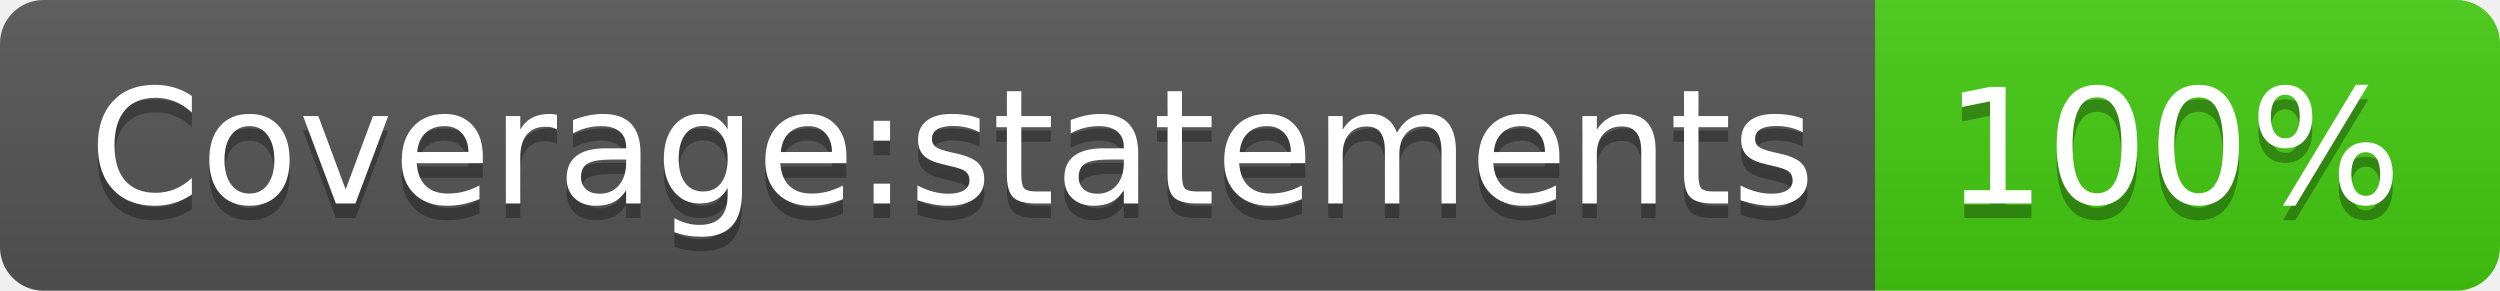
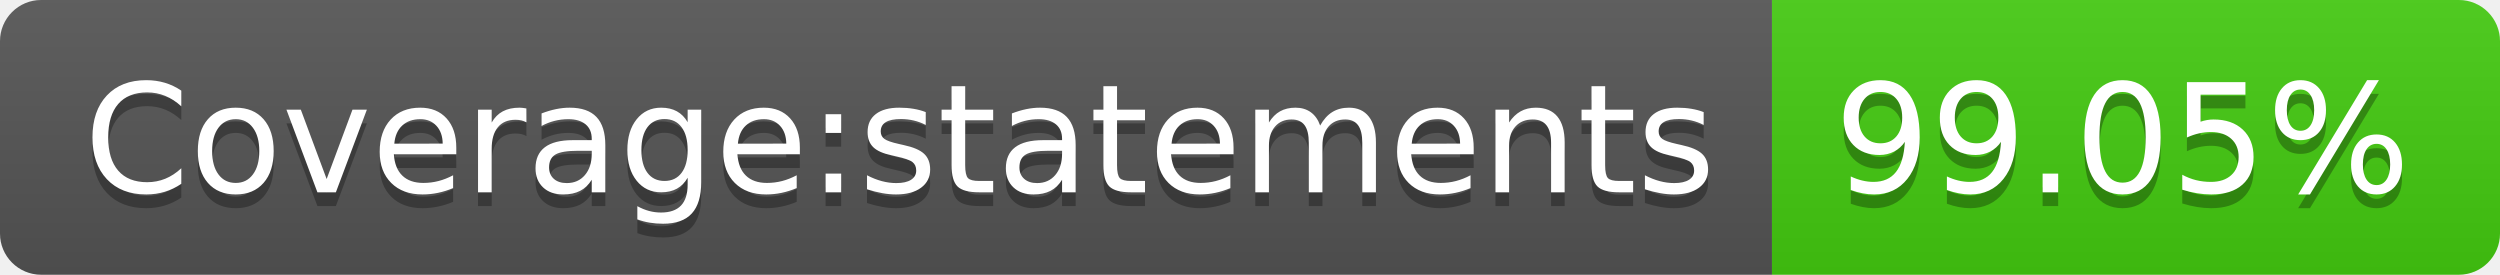
- <svg xmlns="http://www.w3.org/2000/svg" width="172" height="20" role="img" aria-label="Coverage:statements: 100%">
+ <svg xmlns="http://www.w3.org/2000/svg" width="182" height="20" role="img" aria-label="Coverage:statements: 99.05%">
  <linearGradient id="s" x2="0" y2="100%">
    <stop offset="0" stop-color="#bbb" stop-opacity=".1" />
    <stop offset="1" stop-opacity=".1" />
  </linearGradient>
  <clipPath id="r">
-     <rect width="172" height="20" rx="3" fill="#fff" />
+     <rect width="182" height="20" rx="3" fill="#fff" />
  </clipPath>
  <g clip-path="url(#r)">
    <rect width="129" height="20" fill="#555" />
-     <rect x="129" width="43" height="20" fill="#4c1" />
-     <rect width="172" height="20" fill="url(#s)" />
+     <rect x="129" width="53" height="20" fill="#4c1" />
+     <rect width="182" height="20" fill="url(#s)" />
  </g>
  <g fill="#fff" text-anchor="middle" font-family="Verdana,Geneva,DejaVu Sans,sans-serif" text-rendering="geometricPrecision" font-size="110">
    <text aria-hidden="true" x="655" y="150" fill="#010101" fill-opacity=".3" transform="scale(.1)" textLength="1190">Coverage:statements</text>
    <text x="655" y="140" transform="scale(.1)" fill="#fff" textLength="1190">Coverage:statements</text>
-     <text aria-hidden="true" x="1495" y="150" fill="#010101" fill-opacity=".3" transform="scale(.1)" textLength="330">100%</text>
-     <text x="1495" y="140" transform="scale(.1)" fill="#fff" textLength="330">100%</text>
+     <text aria-hidden="true" x="1545" y="150" fill="#010101" fill-opacity=".3" transform="scale(.1)" textLength="430">99.05%</text>
+     <text x="1545" y="140" transform="scale(.1)" fill="#fff" textLength="430">99.05%</text>
  </g>
</svg>
